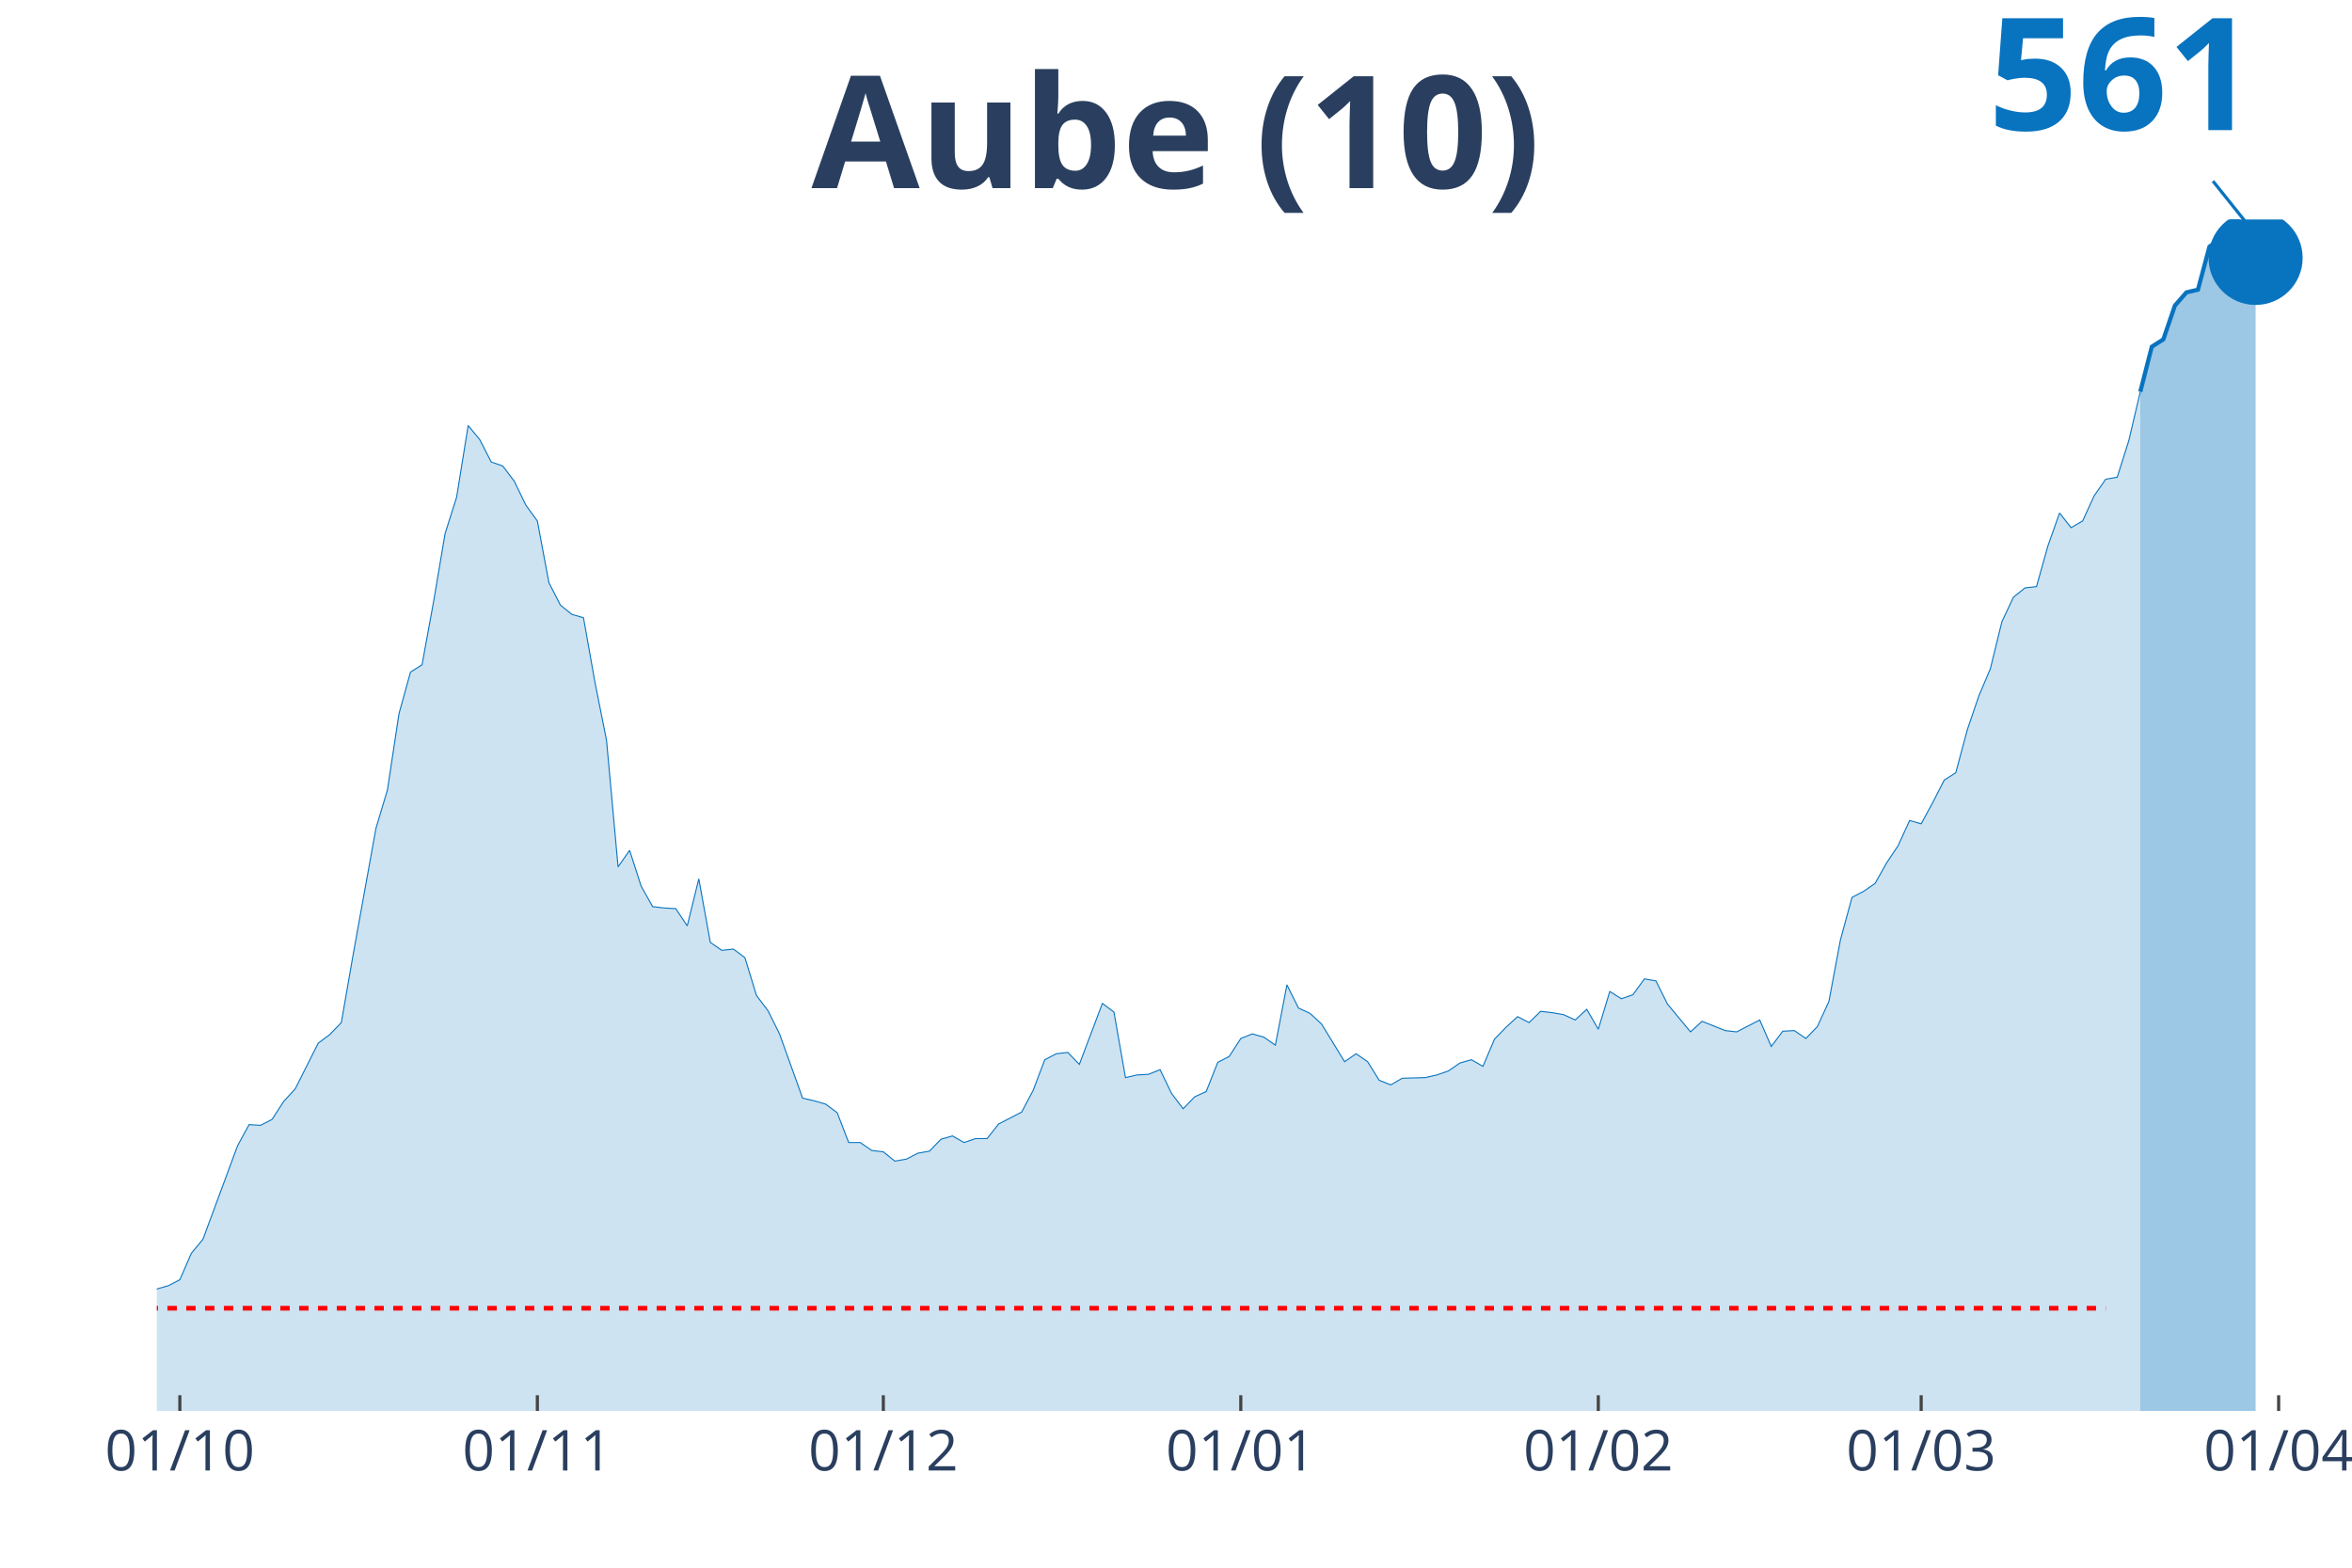
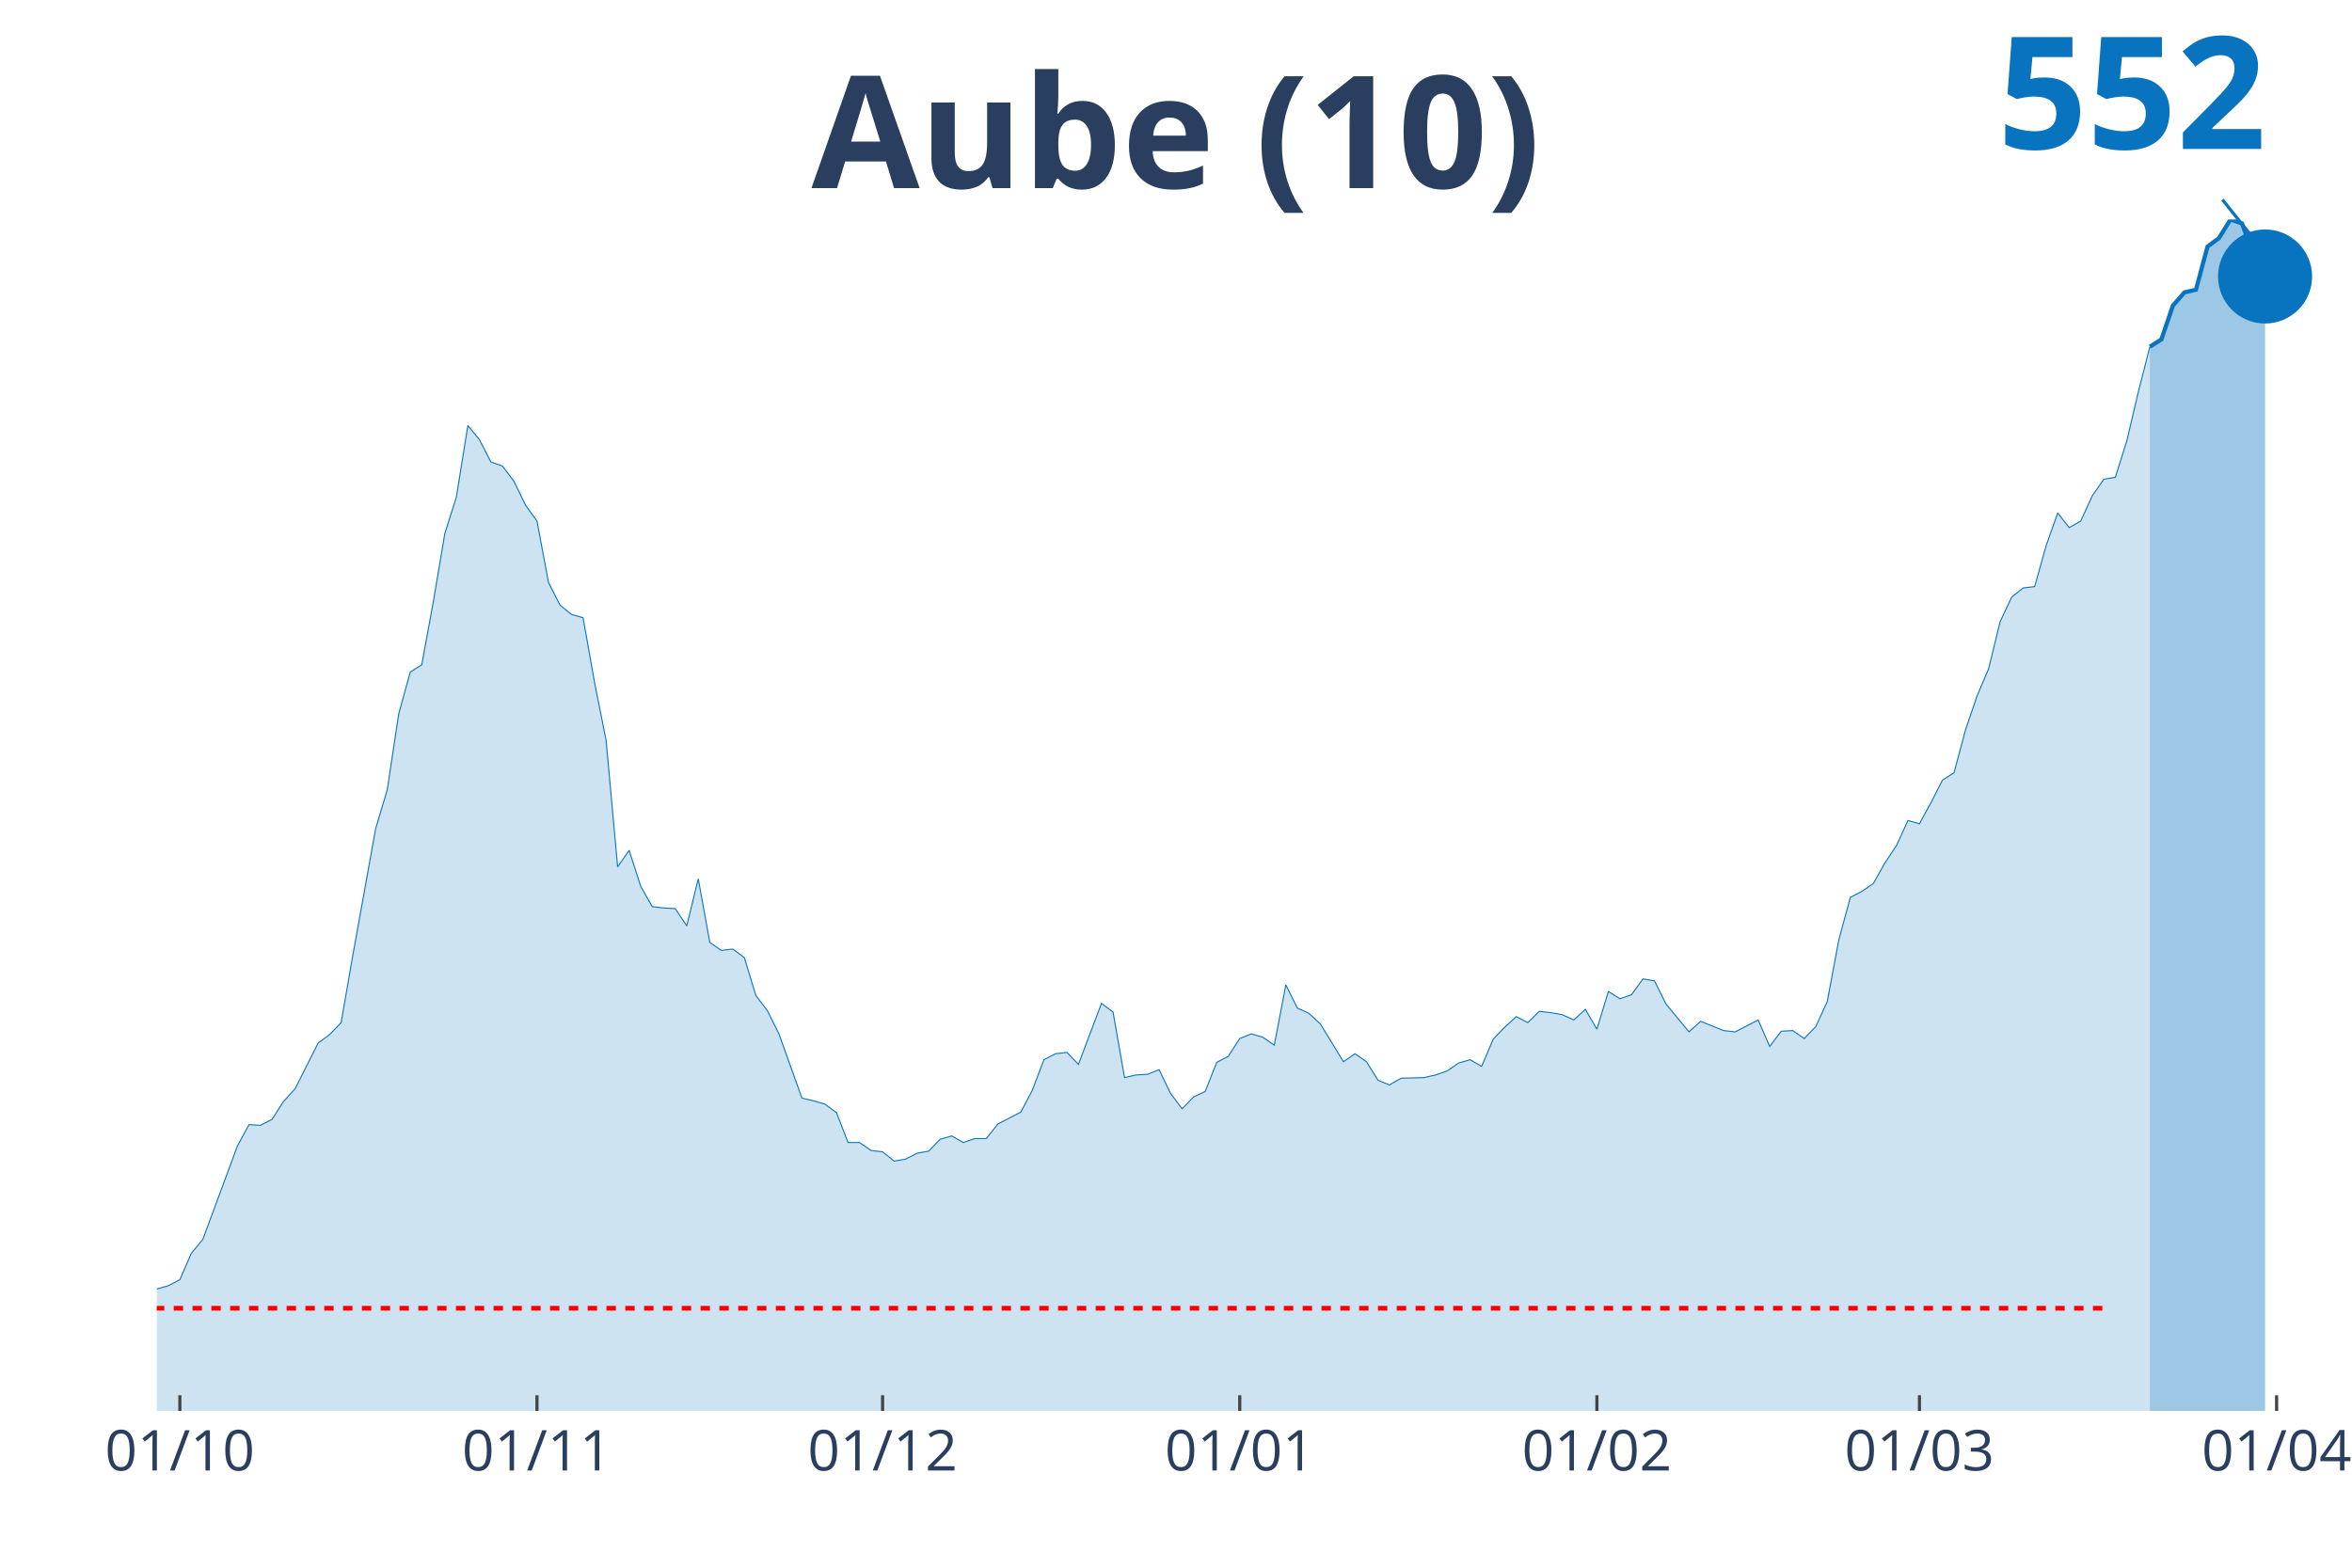
<svg xmlns="http://www.w3.org/2000/svg" class="main-svg" width="1125" height="750" style="" viewBox="0 0 750 500">
  <rect x="0" y="0" width="750" height="500" style="fill: rgb(0, 0, 0); fill-opacity: 0;" />
-   <defs id="defs-8c4906">
+   <defs id="defs-97c34f">
    <g class="clips">
-       <clipPath id="clip8c4906xyplot" class="plotclip">
-         <rect width="695" height="380" />
+       <clipPath id="clip97c34fxyplot" class="plotclip">
+         <rect width="698" height="380" />
      </clipPath>
-       <clipPath class="axesclip" id="clip8c4906x">
-         <rect x="50" y="0" width="695" height="500" />
+       <clipPath class="axesclip" id="clip97c34fx">
+         <rect x="50" y="0" width="698" height="500" />
      </clipPath>
-       <clipPath class="axesclip" id="clip8c4906y">
+       <clipPath class="axesclip" id="clip97c34fy">
        <rect x="0" y="70" width="750" height="380" />
      </clipPath>
-       <clipPath class="axesclip" id="clip8c4906xy">
-         <rect x="50" y="70" width="695" height="380" />
+       <clipPath class="axesclip" id="clip97c34fxy">
+         <rect x="50" y="70" width="698" height="380" />
      </clipPath>
    </g>
    <g class="gradients" />
  </defs>
  <g class="bglayer">
-     <rect class="bg" x="50" y="70" width="695" height="380" style="fill: rgb(0, 0, 0); fill-opacity: 0; stroke-width: 0;" />
+     <rect class="bg" x="50" y="70" width="698" height="380" style="fill: rgb(0, 0, 0); fill-opacity: 0; stroke-width: 0;" />
  </g>
  <g class="layer-below">
    <g class="imagelayer" />
    <g class="shapelayer" />
  </g>
  <g class="cartesianlayer">
    <g class="subplot xy">
      <g class="layer-subplot">
        <g class="shapelayer" />
        <g class="imagelayer" />
      </g>
      <g class="gridlayer">
        <g class="x">
          <path class="xgrid crisp" transform="translate(57.35,0)" d="M0,70v380" style="stroke: rgb(255, 255, 255); stroke-opacity: 1; stroke-width: 1px;" />
-           <path class="xgrid crisp" transform="translate(171.35,0)" d="M0,70v380" style="stroke: rgb(255, 255, 255); stroke-opacity: 1; stroke-width: 1px;" />
-           <path class="xgrid crisp" transform="translate(281.67,0)" d="M0,70v380" style="stroke: rgb(255, 255, 255); stroke-opacity: 1; stroke-width: 1px;" />
-           <path class="xgrid crisp" transform="translate(395.66,0)" d="M0,70v380" style="stroke: rgb(255, 255, 255); stroke-opacity: 1; stroke-width: 1px;" />
-           <path class="xgrid crisp" transform="translate(509.66,0)" d="M0,70v380" style="stroke: rgb(255, 255, 255); stroke-opacity: 1; stroke-width: 1px;" />
-           <path class="xgrid crisp" transform="translate(612.62,0)" d="M0,70v380" style="stroke: rgb(255, 255, 255); stroke-opacity: 1; stroke-width: 1px;" />
-           <path class="xgrid crisp" transform="translate(726.61,0)" d="M0,70v380" style="stroke: rgb(255, 255, 255); stroke-opacity: 1; stroke-width: 1px;" />
+           <path class="xgrid crisp" transform="translate(171.23,0)" d="M0,70v380" style="stroke: rgb(255, 255, 255); stroke-opacity: 1; stroke-width: 1px;" />
+           <path class="xgrid crisp" transform="translate(281.44,0)" d="M0,70v380" style="stroke: rgb(255, 255, 255); stroke-opacity: 1; stroke-width: 1px;" />
+           <path class="xgrid crisp" transform="translate(395.33,0)" d="M0,70v380" style="stroke: rgb(255, 255, 255); stroke-opacity: 1; stroke-width: 1px;" />
+           <path class="xgrid crisp" transform="translate(509.21,0)" d="M0,70v380" style="stroke: rgb(255, 255, 255); stroke-opacity: 1; stroke-width: 1px;" />
+           <path class="xgrid crisp" transform="translate(612.07,0)" d="M0,70v380" style="stroke: rgb(255, 255, 255); stroke-opacity: 1; stroke-width: 1px;" />
+           <path class="xgrid crisp" transform="translate(725.96,0)" d="M0,70v380" style="stroke: rgb(255, 255, 255); stroke-opacity: 1; stroke-width: 1px;" />
        </g>
        <g class="y" />
      </g>
      <g class="zerolinelayer" />
      <path class="xlines-below" />
      <path class="ylines-below" />
      <g class="overlines-below" />
      <g class="xaxislayer-below" />
      <g class="yaxislayer-below" />
      <g class="overaxes-below" />
-       <g class="plot" transform="translate(50, 70)" clip-path="url('#clip8c4906xyplot')">
+       <g class="plot" transform="translate(50, 70)" clip-path="url('#clip97c34fxyplot')">
        <g class="scatterlayer mlayer">
-           <g class="trace scatter trace2ecade" style="stroke-miterlimit: 2;">
+           <g class="trace scatter trace618756" style="stroke-miterlimit: 2;">
            <g class="fills">
              <g>
-                 <path class="js-fill" d="M632.49,380L-500.11,380L-500.11,376.83L-485.4,376.2L-481.72,376.2L-364.05,379.58L-360.37,379.79L-216.96,377.04L-213.28,376.41L-205.93,374.51L-202.25,374.72L-183.86,374.72L-180.19,371.76L-172.83,371.76L-169.15,366.9L-158.12,362.25L-154.44,363.52L-147.09,362.67L-143.41,365.63L-125.03,364.15L-121.35,363.73L-102.96,361.4L-99.29,363.73L-91.93,365.21L-88.25,362.46L-80.9,356.75L-77.22,356.75L-66.19,351.68L-62.51,350.83L-55.16,354L-51.48,353.58L-47.8,350.2L-44.13,350.62L-40.45,349.99L-36.77,350.83L-29.42,347.24L-25.74,347.66L-18.39,350.2L-14.71,348.72L-11.03,347.45L-7.35,347.24L-3.68,347.03L0,341.11L3.68,340.06L7.35,338.15L11.03,329.7L14.71,325.26L25.74,295.46L29.42,288.7L33.1,288.91L36.77,287.01L40.45,281.3L44.13,277.29L51.48,262.7L55.16,259.96L58.84,256.15L62.51,235.02L69.87,194.23L73.54,181.97L77.22,157.66L80.9,144.35L84.58,142.02L88.25,121.95L91.93,100.18L95.61,88.55L99.29,65.73L102.96,70.17L106.64,77.35L110.32,78.62L113.99,83.48L117.67,91.09L121.35,96.16L125.03,115.82L128.7,123L132.38,125.96L136.06,127.02L139.74,147.73L143.41,166.12L147.09,206.48L150.77,201.2L154.44,212.61L158.12,219.17L161.8,219.59L165.48,219.8L169.15,225.29L172.83,210.29L176.51,230.58L180.19,233.11L183.86,232.69L187.54,235.44L191.22,247.49L194.89,252.35L198.57,259.74L205.93,280.24L209.6,281.09L213.28,282.15L216.96,284.89L220.63,294.4L224.31,294.4L227.99,296.94L231.67,297.36L235.34,300.32L239.02,299.69L242.7,297.79L246.38,297.15L250.05,293.35L253.73,292.29L257.41,294.4L261.08,293.14L264.76,293.14L268.44,288.49L275.79,284.68L279.47,277.71L283.15,267.99L286.83,266.08L290.5,265.66L294.18,269.47L301.53,250.02L305.21,252.77L308.89,273.69L312.57,272.85L316.24,272.64L319.92,271.16L323.6,278.77L327.28,283.63L330.95,279.82L334.63,278.13L338.31,268.83L341.98,266.93L345.66,261.22L349.34,259.74L353.02,260.8L356.69,263.34L360.37,244.1L364.05,251.5L367.72,253.19L371.4,256.57L378.76,268.62L382.43,266.08L386.11,268.62L389.79,274.54L393.47,276.02L397.14,273.9L404.5,273.69L408.17,272.85L411.85,271.58L415.53,269.04L419.21,267.99L422.88,270.1L426.56,261.43L430.24,257.63L433.92,254.25L437.59,256.15L441.27,252.56L444.95,252.98L448.62,253.62L452.3,255.31L455.98,251.92L459.66,258.26L463.33,246.22L467.01,248.54L470.69,247.27L474.37,242.2L478.04,242.84L481.72,250.23L489.07,259.11L492.75,255.73L500.11,258.69L503.78,259.11L511.14,255.31L514.81,263.76L518.49,258.9L522.17,258.69L525.85,261.22L529.52,257.42L533.2,249.39L536.88,229.73L540.56,216.21L544.23,214.3L547.91,211.77L551.59,205.22L555.26,199.72L558.94,191.69L562.62,192.75L566.3,185.98L569.97,178.8L573.65,176.47L577.33,162.74L581.01,151.96L584.68,143.29L588.36,128.29L592.04,120.47L595.71,117.51L599.39,117.09L603.07,103.98L606.75,93.63L610.42,98.28L614.1,96.16L617.78,88.13L621.46,82.85L625.13,82.21L628.81,70.59L632.49,54.95" style="fill: rgb(8, 115, 191); fill-opacity: 0.2; stroke-width: 0;" />
+                 <path class="js-fill" d="M635.55,380L-499.62,380L-499.62,376.83L-484.93,376.2L-481.25,376.2L-363.69,379.58L-360.02,379.79L-216.75,377.04L-213.07,376.41L-205.73,374.51L-202.05,374.72L-183.68,374.72L-180.01,371.76L-172.66,371.76L-168.99,366.9L-157.97,362.25L-154.29,363.52L-146.95,362.67L-143.27,365.63L-124.91,364.15L-121.23,363.73L-102.86,361.4L-99.19,363.73L-91.84,365.21L-88.17,362.46L-80.82,356.75L-77.15,356.75L-66.13,351.68L-62.45,350.83L-55.11,354L-51.43,353.58L-47.76,350.2L-44.08,350.62L-40.41,349.99L-36.74,350.83L-29.39,347.24L-25.72,347.66L-18.37,350.2L-14.69,348.72L-11.02,347.45L-7.35,347.24L-3.67,347.03L0,341.11L3.67,340.06L7.35,338.15L11.02,329.7L14.69,325.26L25.72,295.46L29.39,288.7L33.06,288.91L36.74,287.01L40.41,281.3L44.08,277.29L51.43,262.7L55.11,259.96L58.78,256.15L62.45,235.02L69.8,194.23L73.47,181.97L77.15,157.66L80.82,144.35L84.49,142.02L88.17,121.95L91.84,100.18L95.52,88.55L99.19,65.73L102.86,70.17L106.54,77.35L110.21,78.62L113.88,83.48L117.56,91.09L121.23,96.16L124.91,115.82L128.58,123L132.25,125.96L135.93,127.02L139.6,147.73L143.27,166.12L146.95,206.48L150.62,201.2L154.29,212.61L157.97,219.17L161.64,219.59L165.32,219.8L168.99,225.29L172.66,210.29L176.34,230.58L180.01,233.11L183.68,232.69L187.36,235.44L191.03,247.49L194.71,252.35L198.38,259.74L205.73,280.24L209.4,281.09L213.07,282.15L216.75,284.89L220.42,294.4L224.09,294.4L227.77,296.94L231.44,297.36L235.12,300.32L238.79,299.69L242.46,297.79L246.14,297.15L249.81,293.35L253.48,292.29L257.16,294.4L260.83,293.14L264.51,293.14L268.18,288.49L275.53,284.68L279.2,277.71L282.87,267.99L286.55,266.08L290.22,265.66L293.89,269.47L301.24,250.02L304.92,252.77L308.59,273.69L312.26,272.85L315.94,272.64L319.61,271.16L323.28,278.77L326.96,283.63L330.63,279.82L334.31,278.13L337.98,268.83L341.65,266.93L345.33,261.22L349,259.74L352.67,260.8L356.35,263.34L360.02,244.1L363.69,251.5L367.37,253.19L371.04,256.57L378.39,268.62L382.06,266.08L385.74,268.62L389.41,274.54L393.08,276.02L396.76,273.9L404.11,273.69L407.78,272.85L411.45,271.58L415.13,269.04L418.8,267.99L422.47,270.1L426.15,261.43L429.82,257.63L433.49,254.25L437.17,256.15L440.84,252.56L444.52,252.98L448.19,253.62L451.86,255.31L455.54,251.92L459.21,258.26L462.88,246.22L466.56,248.54L470.23,247.27L473.91,242.2L477.58,242.84L481.25,250.23L488.6,259.11L492.27,255.73L499.62,258.69L503.29,259.11L510.64,255.31L514.32,263.76L517.99,258.9L521.66,258.69L525.34,261.22L529.01,257.42L532.68,249.39L536.36,229.73L540.03,216.21L543.71,214.3L547.38,211.77L551.05,205.22L554.73,199.72L558.4,191.69L562.07,192.75L565.75,185.98L569.42,178.8L573.09,176.47L576.77,162.74L580.44,151.96L584.12,143.29L587.79,128.29L591.46,120.47L595.14,117.51L598.81,117.09L602.48,103.98L606.16,93.63L609.83,98.28L613.51,96.16L617.18,88.13L620.85,82.85L624.53,82.21L628.2,70.59L631.87,54.95L635.55,40.58" style="fill: rgb(8, 115, 191); fill-opacity: 0.2; stroke-width: 0;" />
              </g>
            </g>
            <g class="errorbars" />
            <g class="lines">
-               <path class="js-line" d="M-500.11,376.83L-485.4,376.2L-481.72,376.2L-364.05,379.58L-360.37,379.79L-216.96,377.04L-213.28,376.41L-205.93,374.51L-202.25,374.72L-183.86,374.72L-180.19,371.76L-172.83,371.76L-169.15,366.9L-158.12,362.25L-154.44,363.52L-147.09,362.67L-143.41,365.63L-125.03,364.15L-121.35,363.73L-102.96,361.4L-99.29,363.73L-91.93,365.21L-88.25,362.46L-80.9,356.75L-77.22,356.75L-66.19,351.68L-62.51,350.83L-55.16,354L-51.48,353.58L-47.8,350.2L-44.13,350.62L-40.45,349.99L-36.77,350.83L-29.42,347.24L-25.74,347.66L-18.39,350.2L-14.71,348.72L-11.03,347.45L-7.35,347.24L-3.68,347.03L0,341.11L3.68,340.06L7.35,338.15L11.03,329.7L14.71,325.26L25.74,295.46L29.42,288.7L33.1,288.91L36.77,287.01L40.45,281.3L44.13,277.29L51.48,262.7L55.16,259.96L58.84,256.15L62.51,235.02L69.87,194.23L73.54,181.97L77.22,157.66L80.9,144.35L84.58,142.02L88.25,121.95L91.93,100.18L95.61,88.55L99.29,65.73L102.96,70.17L106.64,77.35L110.32,78.62L113.99,83.48L117.67,91.09L121.35,96.16L125.03,115.82L128.7,123L132.38,125.96L136.06,127.02L139.74,147.73L143.41,166.12L147.09,206.48L150.77,201.2L154.44,212.61L158.12,219.17L161.8,219.59L165.48,219.8L169.15,225.29L172.83,210.29L176.51,230.58L180.19,233.11L183.86,232.69L187.54,235.44L191.22,247.49L194.89,252.35L198.57,259.74L205.93,280.24L209.6,281.09L213.28,282.15L216.96,284.89L220.63,294.4L224.31,294.4L227.99,296.94L231.67,297.36L235.34,300.32L239.02,299.69L242.7,297.79L246.38,297.15L250.05,293.35L253.73,292.29L257.41,294.4L261.08,293.14L264.76,293.14L268.44,288.49L275.79,284.68L279.47,277.71L283.15,267.99L286.83,266.08L290.5,265.66L294.18,269.47L301.53,250.02L305.21,252.77L308.89,273.69L312.57,272.85L316.24,272.64L319.92,271.16L323.6,278.77L327.28,283.63L330.95,279.82L334.63,278.13L338.31,268.83L341.98,266.93L345.66,261.22L349.34,259.74L353.02,260.8L356.69,263.34L360.37,244.1L364.05,251.5L367.72,253.19L371.4,256.57L378.76,268.62L382.43,266.08L386.11,268.62L389.79,274.54L393.47,276.02L397.14,273.9L404.5,273.69L408.17,272.85L411.85,271.58L415.53,269.04L419.21,267.99L422.88,270.1L426.56,261.43L430.24,257.63L433.92,254.25L437.59,256.15L441.27,252.56L444.95,252.98L448.62,253.62L452.3,255.31L455.98,251.92L459.66,258.26L463.33,246.22L467.01,248.54L470.69,247.27L474.37,242.2L478.04,242.84L481.72,250.23L489.07,259.11L492.75,255.73L500.11,258.69L503.78,259.11L511.14,255.31L514.81,263.76L518.49,258.9L522.17,258.69L525.85,261.22L529.52,257.42L533.2,249.39L536.88,229.73L540.56,216.21L544.23,214.3L547.91,211.77L551.59,205.22L555.26,199.72L558.94,191.69L562.62,192.75L566.3,185.98L569.97,178.8L573.65,176.47L577.33,162.74L581.01,151.96L584.68,143.29L588.36,128.29L592.04,120.47L595.71,117.51L599.39,117.09L603.07,103.98L606.75,93.63L610.42,98.28L614.1,96.16L617.78,88.13L621.46,82.85L625.13,82.21L628.81,70.59L632.49,54.95" style="vector-effect: non-scaling-stroke; fill: none; stroke: rgb(8, 115, 191); stroke-opacity: 1; stroke-width: 0.5px; opacity: 1;" />
+               <path class="js-line" d="M-499.62,376.83L-484.93,376.2L-481.25,376.2L-363.69,379.58L-360.02,379.79L-216.75,377.04L-213.07,376.41L-205.73,374.51L-202.05,374.72L-183.68,374.72L-180.01,371.76L-172.66,371.76L-168.99,366.9L-157.97,362.25L-154.29,363.52L-146.95,362.67L-143.27,365.63L-124.91,364.15L-121.23,363.73L-102.86,361.4L-99.19,363.73L-91.84,365.21L-88.17,362.46L-80.82,356.75L-77.15,356.75L-66.13,351.68L-62.45,350.83L-55.11,354L-51.43,353.58L-47.76,350.2L-44.08,350.62L-40.41,349.99L-36.74,350.83L-29.39,347.24L-25.72,347.66L-18.37,350.2L-14.69,348.72L-11.02,347.45L-7.35,347.24L-3.67,347.03L0,341.11L3.67,340.06L7.35,338.15L11.02,329.7L14.69,325.26L25.72,295.46L29.39,288.7L33.06,288.91L36.74,287.01L40.41,281.3L44.08,277.29L51.43,262.7L55.11,259.96L58.78,256.15L62.45,235.02L69.8,194.23L73.47,181.97L77.15,157.66L80.82,144.35L84.49,142.02L88.17,121.95L91.84,100.18L95.52,88.55L99.19,65.73L102.86,70.17L106.54,77.35L110.21,78.62L113.88,83.48L117.56,91.09L121.23,96.16L124.91,115.82L128.58,123L132.25,125.96L135.93,127.02L139.6,147.73L143.27,166.12L146.95,206.48L150.62,201.2L154.29,212.61L157.97,219.17L161.64,219.59L165.32,219.8L168.99,225.29L172.66,210.29L176.34,230.58L180.01,233.11L183.68,232.69L187.36,235.44L191.03,247.49L194.71,252.35L198.38,259.74L205.73,280.24L209.4,281.09L213.07,282.15L216.75,284.89L220.42,294.4L224.09,294.4L227.77,296.94L231.44,297.36L235.12,300.32L238.79,299.69L242.46,297.79L246.14,297.15L249.81,293.35L253.48,292.29L257.16,294.4L260.83,293.14L264.51,293.14L268.18,288.49L275.53,284.68L279.2,277.71L282.87,267.99L286.55,266.08L290.22,265.66L293.89,269.47L301.24,250.02L304.92,252.77L308.59,273.69L312.26,272.85L315.94,272.64L319.61,271.16L323.28,278.77L326.96,283.63L330.63,279.82L334.31,278.13L337.98,268.83L341.65,266.93L345.33,261.22L349,259.74L352.67,260.8L356.35,263.34L360.02,244.1L363.69,251.5L367.37,253.19L371.04,256.57L378.39,268.62L382.06,266.08L385.74,268.62L389.41,274.54L393.08,276.02L396.76,273.9L404.11,273.69L407.78,272.85L411.45,271.58L415.13,269.04L418.8,267.99L422.47,270.1L426.15,261.43L429.82,257.63L433.49,254.25L437.17,256.15L440.84,252.56L444.52,252.98L448.19,253.62L451.86,255.31L455.54,251.92L459.21,258.26L462.88,246.22L466.56,248.54L470.23,247.27L473.91,242.2L477.58,242.84L481.25,250.23L488.6,259.11L492.27,255.73L499.62,258.69L503.29,259.11L510.64,255.31L514.32,263.76L517.99,258.9L521.66,258.69L525.34,261.22L529.01,257.42L532.68,249.39L536.36,229.73L540.03,216.21L543.71,214.3L547.38,211.77L551.05,205.22L554.73,199.72L558.4,191.69L562.07,192.75L565.75,185.98L569.42,178.8L573.09,176.47L576.77,162.74L580.44,151.96L584.12,143.29L587.79,128.29L591.46,120.47L595.14,117.51L598.81,117.09L602.48,103.98L606.16,93.63L609.83,98.28L613.51,96.16L617.18,88.13L620.85,82.85L624.53,82.21L628.2,70.59L631.87,54.95L635.55,40.58" style="vector-effect: non-scaling-stroke; fill: none; stroke: rgb(8, 115, 191); stroke-opacity: 1; stroke-width: 0.5px; opacity: 1;" />
            </g>
            <g class="points" />
            <g class="text" />
          </g>
-           <g class="trace scatter tracee4fad4" style="stroke-miterlimit: 2;">
+           <g class="trace scatter trace8589d8" style="stroke-miterlimit: 2;">
            <g class="fills">
              <g>
-                 <path class="js-fill" d="M669.26,380L632.49,380L632.49,54.95L636.16,40.58L639.84,38.25L643.52,27.47L647.2,23.25L650.87,22.4L654.55,8.67L658.23,5.92L661.9,0L665.58,1.27L669.26,12.26" style="fill: rgb(8, 115, 191); fill-opacity: 0.4; stroke-width: 0;" />
+                 <path class="js-fill" d="M672.28,380L635.55,380L635.55,40.58L639.22,38.25L642.89,27.47L646.57,23.25L650.24,22.4L653.92,8.67L657.59,5.92L661.26,0L664.94,1.27L668.61,11.62L672.28,18.18" style="fill: rgb(8, 115, 191); fill-opacity: 0.4; stroke-width: 0;" />
              </g>
            </g>
            <g class="errorbars" />
            <g class="lines">
-               <path class="js-line" d="M632.49,54.95L636.16,40.58L639.84,38.25L643.52,27.47L647.2,23.25L650.87,22.4L654.55,8.67L658.23,5.92L661.9,0L665.58,1.27L669.26,12.26" style="vector-effect: non-scaling-stroke; fill: none; stroke: rgb(8, 115, 191); stroke-opacity: 1; stroke-width: 2px; opacity: 1;" />
+               <path class="js-line" d="M635.55,40.58L639.22,38.25L642.89,27.47L646.57,23.25L650.24,22.4L653.92,8.67L657.59,5.92L661.26,0L664.94,1.27L668.61,11.62L672.28,18.18" style="vector-effect: non-scaling-stroke; fill: none; stroke: rgb(8, 115, 191); stroke-opacity: 1; stroke-width: 2px; opacity: 1;" />
            </g>
            <g class="points" />
            <g class="text" />
          </g>
-           <g class="trace scatter trace34ec05" style="stroke-miterlimit: 2; opacity: 1;">
+           <g class="trace scatter trace75613d" style="stroke-miterlimit: 2; opacity: 1;">
            <g class="fills" />
            <g class="errorbars" />
            <g class="lines" />
            <g class="points">
-               <path class="point" transform="translate(669.26,12.26)" d="M15,0A15,15 0 1,1 0,-15A15,15 0 0,1 15,0Z" style="opacity: 1; stroke-width: 0px; fill: rgb(8, 115, 191); fill-opacity: 1;" />
+               <path class="point" transform="translate(672.28,18.18)" d="M15,0A15,15 0 1,1 0,-15A15,15 0 0,1 15,0Z" style="opacity: 1; stroke-width: 0px; fill: rgb(8, 115, 191); fill-opacity: 1;" />
            </g>
            <g class="text" />
          </g>
        </g>
      </g>
      <g class="overplot" />
      <path class="xlines-above crisp" style="fill: none; stroke-width: 1px; stroke: rgb(0, 0, 0); stroke-opacity: 0;" d="" />
      <path class="ylines-above crisp" style="fill: none;" d="M0,0" />
      <g class="overlines-above" />
      <g class="xaxislayer-above">
        <path class="xtick ticks crisp" d="M0,450v-5" transform="translate(57.35,0)" style="stroke: rgb(68, 68, 68); stroke-opacity: 1; stroke-width: 1px;" />
-         <path class="xtick ticks crisp" d="M0,450v-5" transform="translate(171.35,0)" style="stroke: rgb(68, 68, 68); stroke-opacity: 1; stroke-width: 1px;" />
-         <path class="xtick ticks crisp" d="M0,450v-5" transform="translate(281.67,0)" style="stroke: rgb(68, 68, 68); stroke-opacity: 1; stroke-width: 1px;" />
-         <path class="xtick ticks crisp" d="M0,450v-5" transform="translate(395.66,0)" style="stroke: rgb(68, 68, 68); stroke-opacity: 1; stroke-width: 1px;" />
-         <path class="xtick ticks crisp" d="M0,450v-5" transform="translate(509.66,0)" style="stroke: rgb(68, 68, 68); stroke-opacity: 1; stroke-width: 1px;" />
-         <path class="xtick ticks crisp" d="M0,450v-5" transform="translate(612.62,0)" style="stroke: rgb(68, 68, 68); stroke-opacity: 1; stroke-width: 1px;" />
-         <path class="xtick ticks crisp" d="M0,450v-5" transform="translate(726.61,0)" style="stroke: rgb(68, 68, 68); stroke-opacity: 1; stroke-width: 1px;" />
+         <path class="xtick ticks crisp" d="M0,450v-5" transform="translate(171.23,0)" style="stroke: rgb(68, 68, 68); stroke-opacity: 1; stroke-width: 1px;" />
+         <path class="xtick ticks crisp" d="M0,450v-5" transform="translate(281.44,0)" style="stroke: rgb(68, 68, 68); stroke-opacity: 1; stroke-width: 1px;" />
+         <path class="xtick ticks crisp" d="M0,450v-5" transform="translate(395.33,0)" style="stroke: rgb(68, 68, 68); stroke-opacity: 1; stroke-width: 1px;" />
+         <path class="xtick ticks crisp" d="M0,450v-5" transform="translate(509.21,0)" style="stroke: rgb(68, 68, 68); stroke-opacity: 1; stroke-width: 1px;" />
+         <path class="xtick ticks crisp" d="M0,450v-5" transform="translate(612.07,0)" style="stroke: rgb(68, 68, 68); stroke-opacity: 1; stroke-width: 1px;" />
+         <path class="xtick ticks crisp" d="M0,450v-5" transform="translate(725.96,0)" style="stroke: rgb(68, 68, 68); stroke-opacity: 1; stroke-width: 1px;" />
        <g class="xtick">
          <text text-anchor="middle" x="0" y="469" transform="translate(57.35,0)" style="font-family: 'Open Sans', verdana, arial, sans-serif; font-size: 18px; fill: rgb(42, 63, 95); fill-opacity: 1; white-space: pre;">01/10</text>
        </g>
        <g class="xtick">
-           <text text-anchor="middle" x="0" y="469" transform="translate(171.35,0)" style="font-family: 'Open Sans', verdana, arial, sans-serif; font-size: 18px; fill: rgb(42, 63, 95); fill-opacity: 1; white-space: pre;">01/11</text>
+           <text text-anchor="middle" x="0" y="469" transform="translate(171.23,0)" style="font-family: 'Open Sans', verdana, arial, sans-serif; font-size: 18px; fill: rgb(42, 63, 95); fill-opacity: 1; white-space: pre;">01/11</text>
        </g>
        <g class="xtick">
-           <text text-anchor="middle" x="0" y="469" transform="translate(281.67,0)" style="font-family: 'Open Sans', verdana, arial, sans-serif; font-size: 18px; fill: rgb(42, 63, 95); fill-opacity: 1; white-space: pre;">01/12</text>
+           <text text-anchor="middle" x="0" y="469" transform="translate(281.44,0)" style="font-family: 'Open Sans', verdana, arial, sans-serif; font-size: 18px; fill: rgb(42, 63, 95); fill-opacity: 1; white-space: pre;">01/12</text>
        </g>
        <g class="xtick">
-           <text text-anchor="middle" x="0" y="469" transform="translate(395.66,0)" style="font-family: 'Open Sans', verdana, arial, sans-serif; font-size: 18px; fill: rgb(42, 63, 95); fill-opacity: 1; white-space: pre;">01/01</text>
+           <text text-anchor="middle" x="0" y="469" transform="translate(395.33,0)" style="font-family: 'Open Sans', verdana, arial, sans-serif; font-size: 18px; fill: rgb(42, 63, 95); fill-opacity: 1; white-space: pre;">01/01</text>
        </g>
        <g class="xtick">
-           <text text-anchor="middle" x="0" y="469" transform="translate(509.66,0)" style="font-family: 'Open Sans', verdana, arial, sans-serif; font-size: 18px; fill: rgb(42, 63, 95); fill-opacity: 1; white-space: pre;">01/02</text>
+           <text text-anchor="middle" x="0" y="469" transform="translate(509.21,0)" style="font-family: 'Open Sans', verdana, arial, sans-serif; font-size: 18px; fill: rgb(42, 63, 95); fill-opacity: 1; white-space: pre;">01/02</text>
        </g>
        <g class="xtick">
-           <text text-anchor="middle" x="0" y="469" transform="translate(612.62,0)" style="font-family: 'Open Sans', verdana, arial, sans-serif; font-size: 18px; fill: rgb(42, 63, 95); fill-opacity: 1; white-space: pre;">01/03</text>
+           <text text-anchor="middle" x="0" y="469" transform="translate(612.07,0)" style="font-family: 'Open Sans', verdana, arial, sans-serif; font-size: 18px; fill: rgb(42, 63, 95); fill-opacity: 1; white-space: pre;">01/03</text>
        </g>
        <g class="xtick">
-           <text text-anchor="middle" x="0" y="469" transform="translate(726.61,0)" style="font-family: 'Open Sans', verdana, arial, sans-serif; font-size: 18px; fill: rgb(42, 63, 95); fill-opacity: 1; white-space: pre;">01/04</text>
+           <text text-anchor="middle" x="0" y="469" transform="translate(725.96,0)" style="font-family: 'Open Sans', verdana, arial, sans-serif; font-size: 18px; fill: rgb(42, 63, 95); fill-opacity: 1; white-space: pre;">01/04</text>
        </g>
      </g>
      <g class="yaxislayer-above" />
      <g class="overaxes-above" />
    </g>
  </g>
  <g class="polarlayer" />
  <g class="ternarylayer" />
  <g class="geolayer" />
  <g class="funnelarealayer" />
  <g class="pielayer" />
  <g class="treemaplayer" />
  <g class="sunburstlayer" />
  <g class="glimages" />
-   <defs id="topdefs-8c4906">
+   <defs id="topdefs-97c34f">
    <g class="clips" />
  </defs>
  <g class="layer-above">
    <g class="imagelayer" />
    <g class="shapelayer">
-       <path data-index="0" fill-rule="evenodd" d="M-2016.61,417.25L671.46,417.25" clip-path="url('#clip8c4906xy')" style="opacity: 1; stroke: rgb(255, 0, 0); stroke-opacity: 1; fill: rgb(0, 0, 0); fill-opacity: 0; stroke-dasharray: 3px, 3px; stroke-width: 1.5px;" />
+       <path data-index="0" fill-rule="evenodd" d="M-2014.61,417.25L670.85,417.25" clip-path="url('#clip97c34fxy')" style="opacity: 1; stroke: rgb(255, 0, 0); stroke-opacity: 1; fill: rgb(0, 0, 0); fill-opacity: 0; stroke-dasharray: 3px, 3px; stroke-width: 1.5px;" />
    </g>
  </g>
  <g class="infolayer">
    <g class="g-gtitle">
      <text class="gtitle" x="375" y="25" text-anchor="middle" dy="0.7em" style="font-family: 'Open Sans', verdana, arial, sans-serif; font-size: 50px; fill: rgb(42, 63, 95); opacity: 1; font-weight: normal; white-space: pre;">
        <tspan style="font-weight:bold">Aube (10)</tspan>
      </text>
    </g>
    <g class="g-xtitle" />
    <g class="annotation" data-index="0" style="opacity: 1;">
-       <g class="annotation-text-g" transform="rotate(0,677.26,22.26)">
-         <g class="cursor-pointer" transform="translate(619, -14)">
+       <g class="annotation-text-g" transform="rotate(0,680.28,28.18)">
+         <g class="cursor-pointer" transform="translate(622, -8)">
          <rect class="bg" x="0.5" y="0.5" width="115" height="71" style="stroke-width: 1px; stroke: rgb(0, 0, 0); stroke-opacity: 0; fill: rgb(255, 255, 255); fill-opacity: 0.6;" />
          <text class="annotation-text" text-anchor="middle" x="57.812" y="55.5" style="font-family: 'Open Sans', verdana, arial, sans-serif; font-size: 50px; fill: rgb(8, 115, 191); fill-opacity: 1; white-space: pre;">
-             <tspan style="font-weight:bold">561 </tspan>
+             <tspan style="font-weight:bold">552 </tspan>
          </text>
        </g>
      </g>
      <g class="annotation-arrow-g" style="opacity: 1;">
-         <path d="M705.66,57.76L717.26,72.26" style="stroke-width: 1px; stroke: rgb(8, 115, 191); stroke-opacity: 1; stroke-dasharray: 0px, 0px, 18.569px, 18.569px;" />
+         <path d="M708.68,63.68L720.28,78.18" style="stroke-width: 1px; stroke: rgb(8, 115, 191); stroke-opacity: 1; stroke-dasharray: 0px, 0px, 18.569px, 18.569px;" />
      </g>
    </g>
  </g>
</svg>
